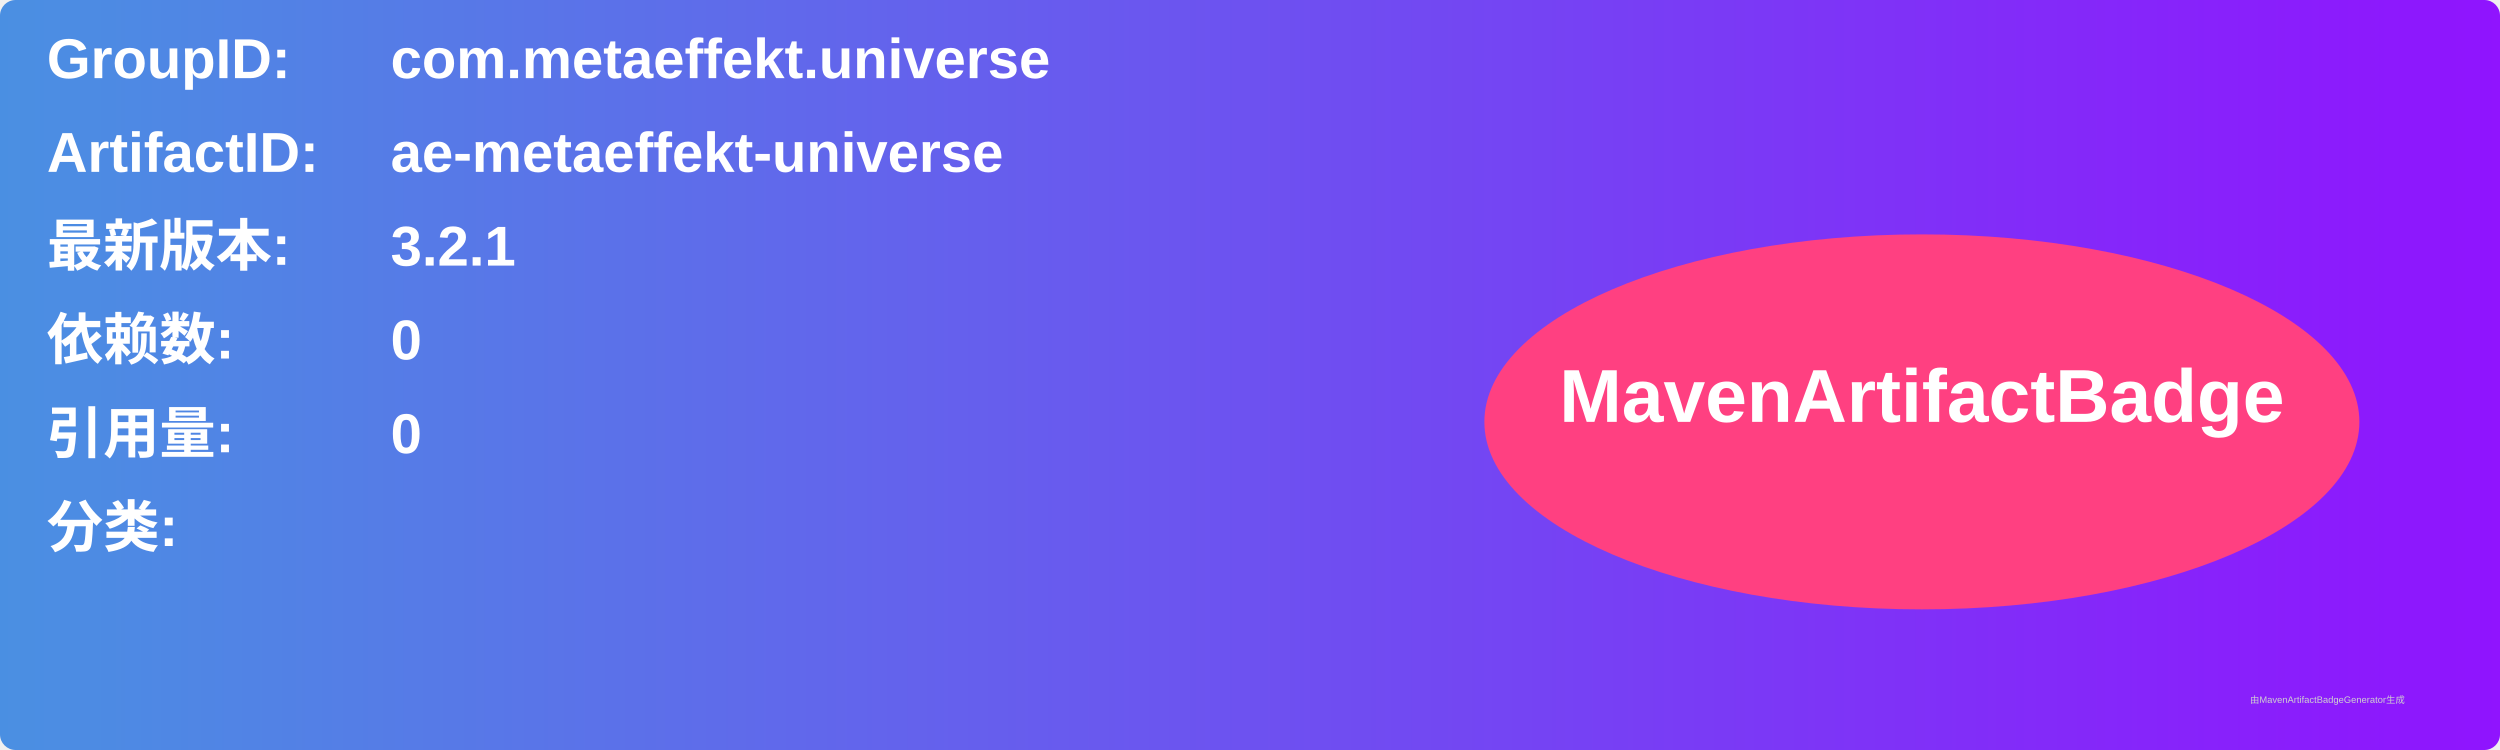
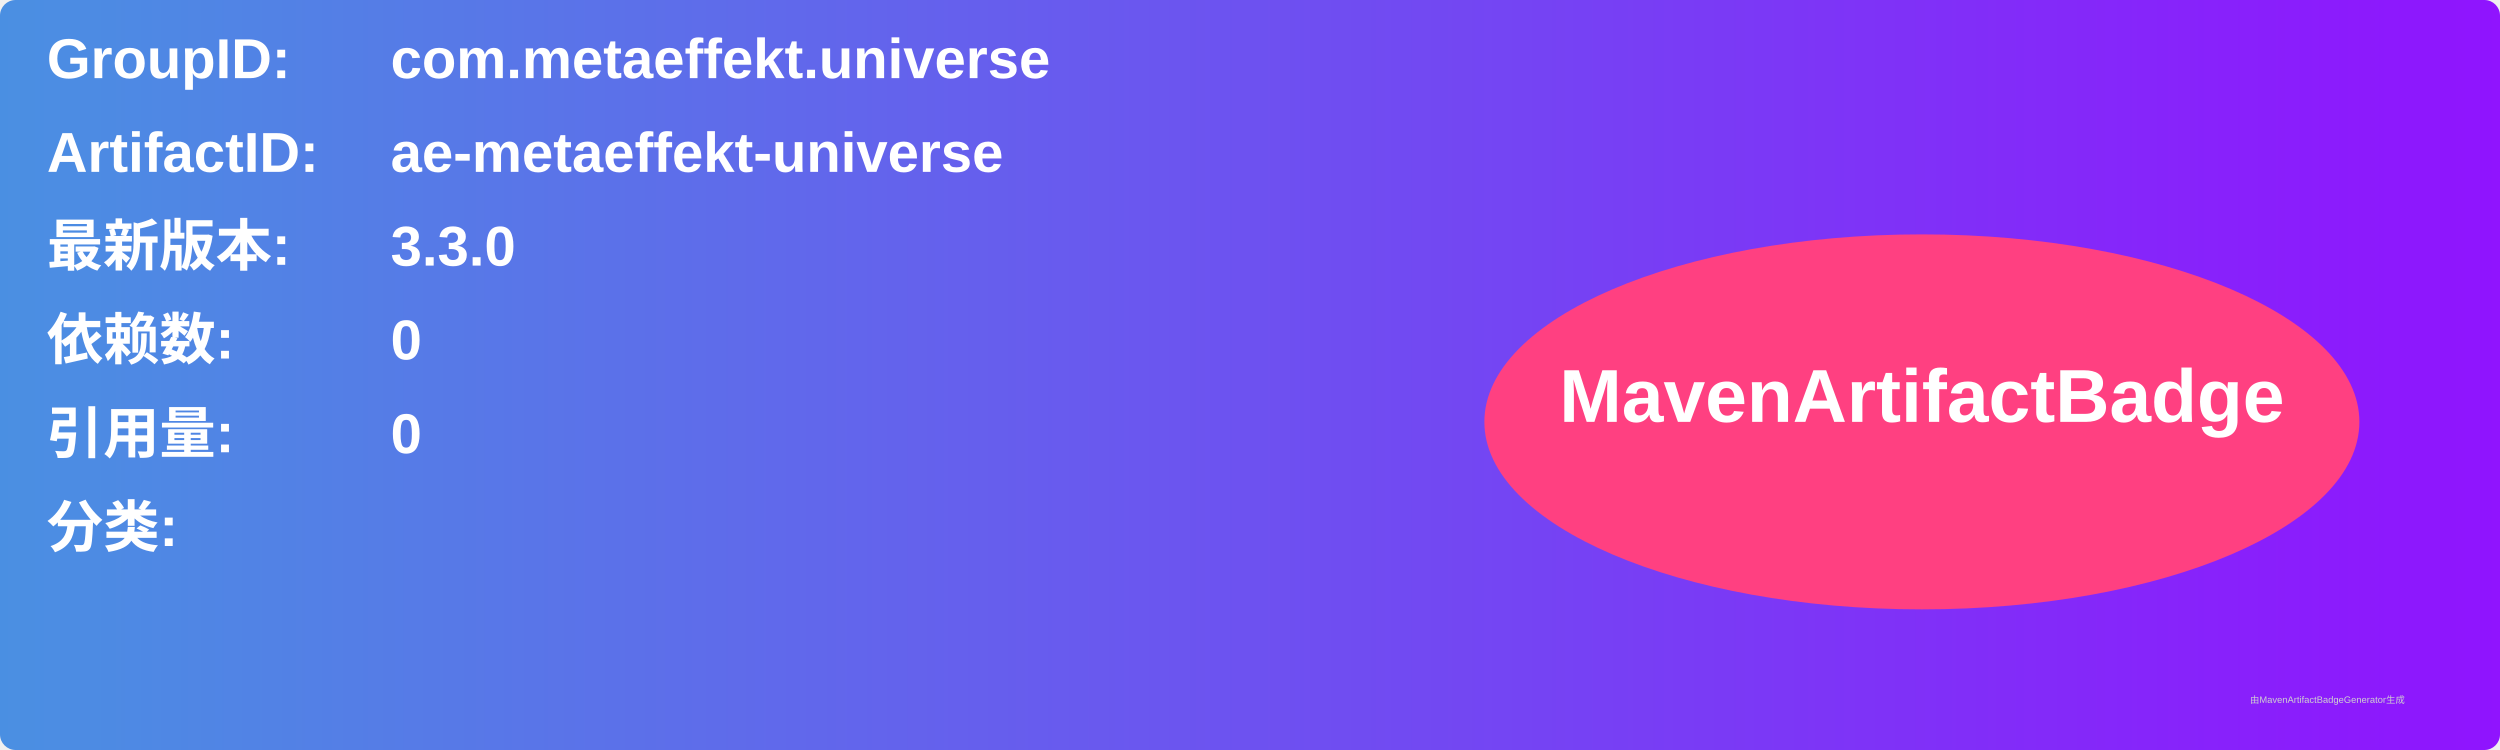
<svg xmlns="http://www.w3.org/2000/svg" width="800" height="240" viewBox="0 0 800 240">
  <linearGradient id="grad" x1="0%" y1="0%" x2="100%" y2="0%">
    <stop offset="0%" stop-color="#4a90e2" />
    <stop offset="100%" stop-color="#9013fe" />
  </linearGradient>
  <rect width="100%" height="100%" rx="5" ry="5" fill="url(#grad)" />
  <g transform="translate(15, 15)">
    <text x="0" y="10" font-family="Arial" font-size="18" fill="white" font-weight="bold" width="260">GroupID:</text>
    <text x="110" y="10" font-family="Arial" font-size="18" fill="white" font-weight="bold" width="460">com.metaeffekt.universe</text>
    <text x="0" y="40" font-family="Arial" font-size="18" fill="white" font-weight="bold" width="260">ArtifactID:</text>
    <text x="110" y="40" font-family="Arial" font-size="18" fill="white" font-weight="bold" width="460">ae-metaeffekt-universe</text>
    <text x="0" y="70" font-family="Arial" font-size="18" fill="white" font-weight="bold">最新版本:</text>
    <text x="110" y="70" font-family="Arial" font-size="18" fill="white" font-weight="bold">
-       <tspan font-weight="bold">3.2.1</tspan>
+       <tspan font-weight="bold">3.3.0</tspan>
    </text>
    <text x="0" y="100" font-family="Arial" font-size="18" fill="white" font-weight="bold">依赖数: </text>
    <text x="110" y="100" font-family="Arial" font-size="18" fill="white">
      <tspan font-weight="bold">0</tspan>
    </text>
    <text x="0" y="130" font-family="Arial" font-size="18" fill="white" font-weight="bold">引用量: </text>
    <text x="110" y="130" font-family="Arial" font-size="18" fill="white">
      <tspan font-weight="bold">0</tspan>
    </text>
    <text x="0" y="160" font-family="Arial" font-size="18" fill="white" font-weight="bold">分类:</text>
    <text x="10" y="190" font-family="Arial" font-size="10" fill="white">
      <tspan font-weight="bold" />
    </text>
    <ellipse cx="600" cy="120" rx="140" ry="60" fill="#ff4081" />
    <text x="600" y="120" text-anchor="middle" font-family="Arial" font-size="24" fill="white" font-weight="bold">MavenArtifactBadge</text>
  </g>
  <text x="720" y="225" font-family="Arial" font-size="3" fill="#d0d0d0">由MavenArtifactBadgeGenerator生成</text>
</svg>
